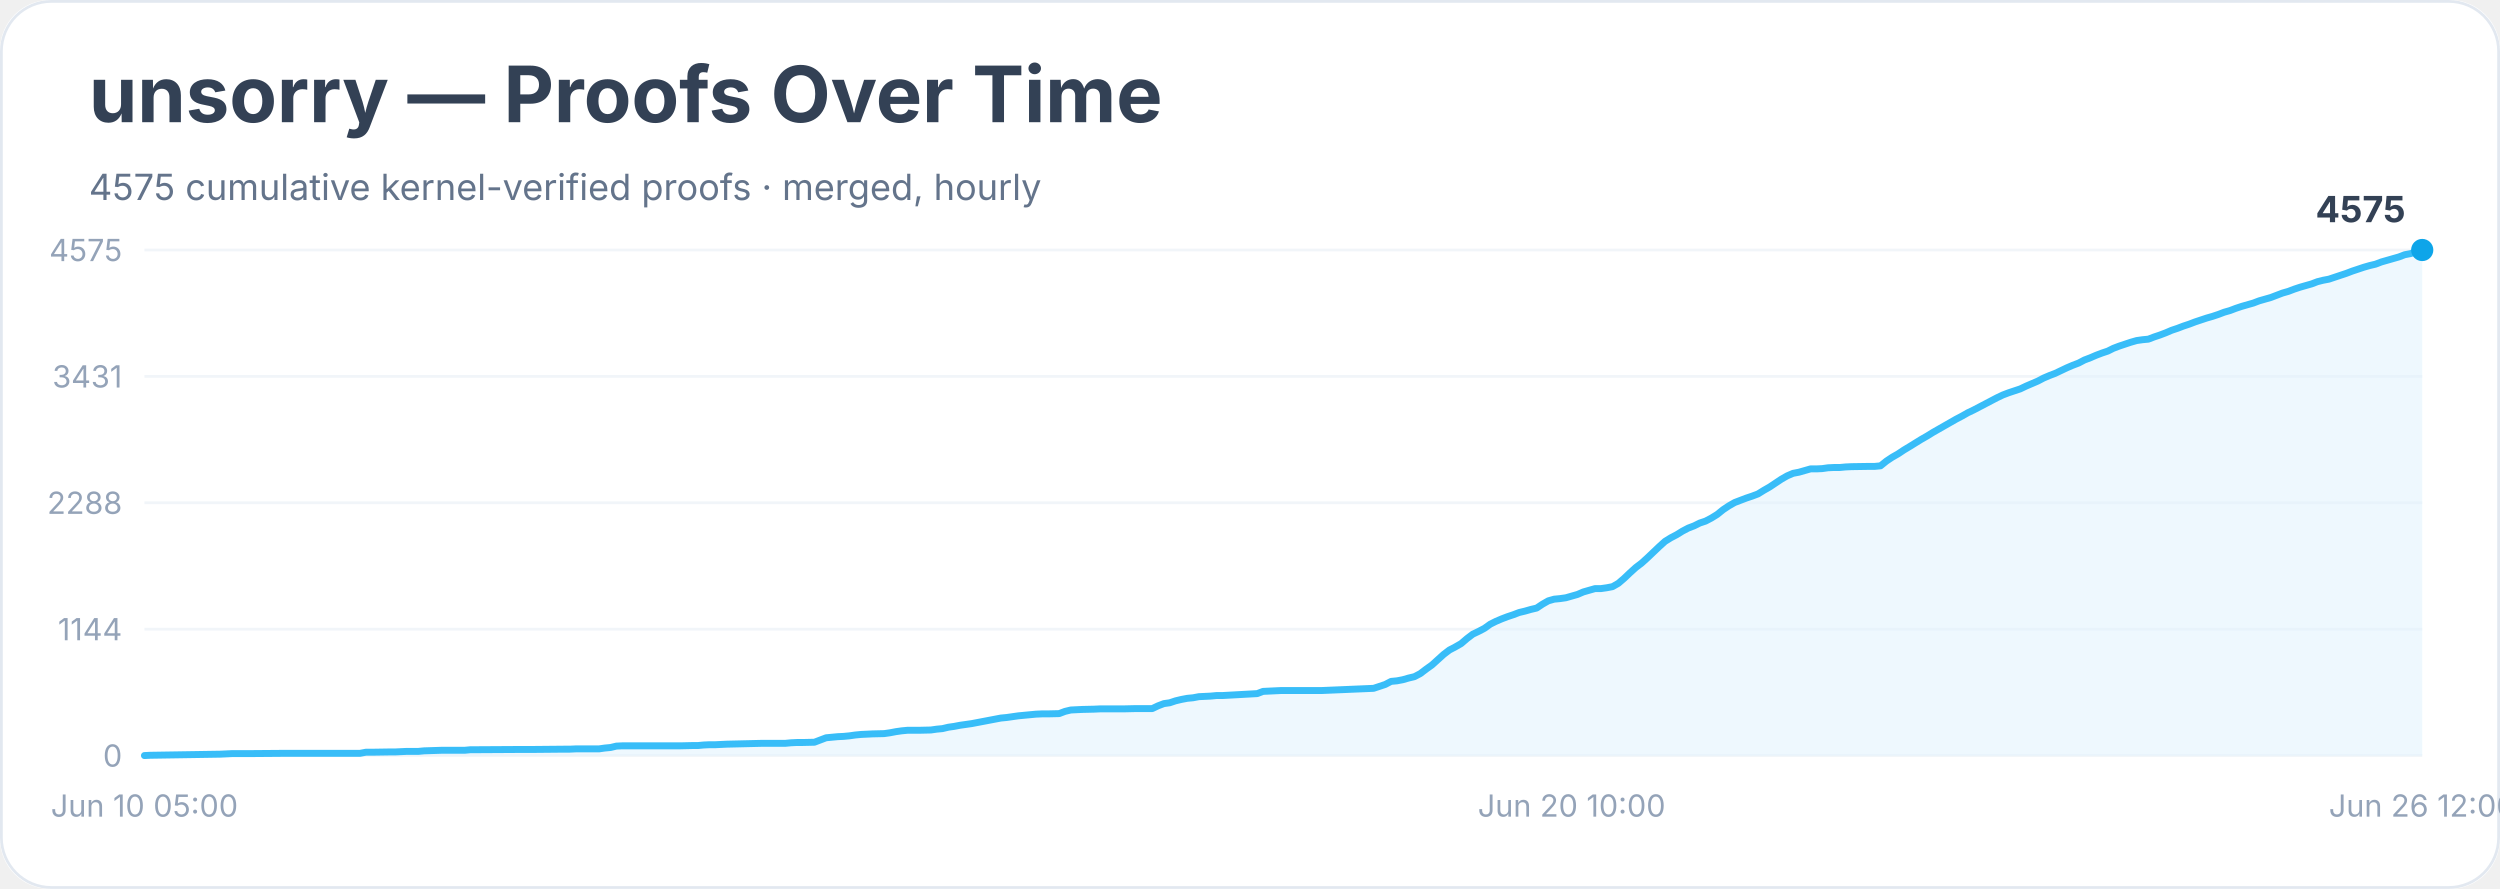
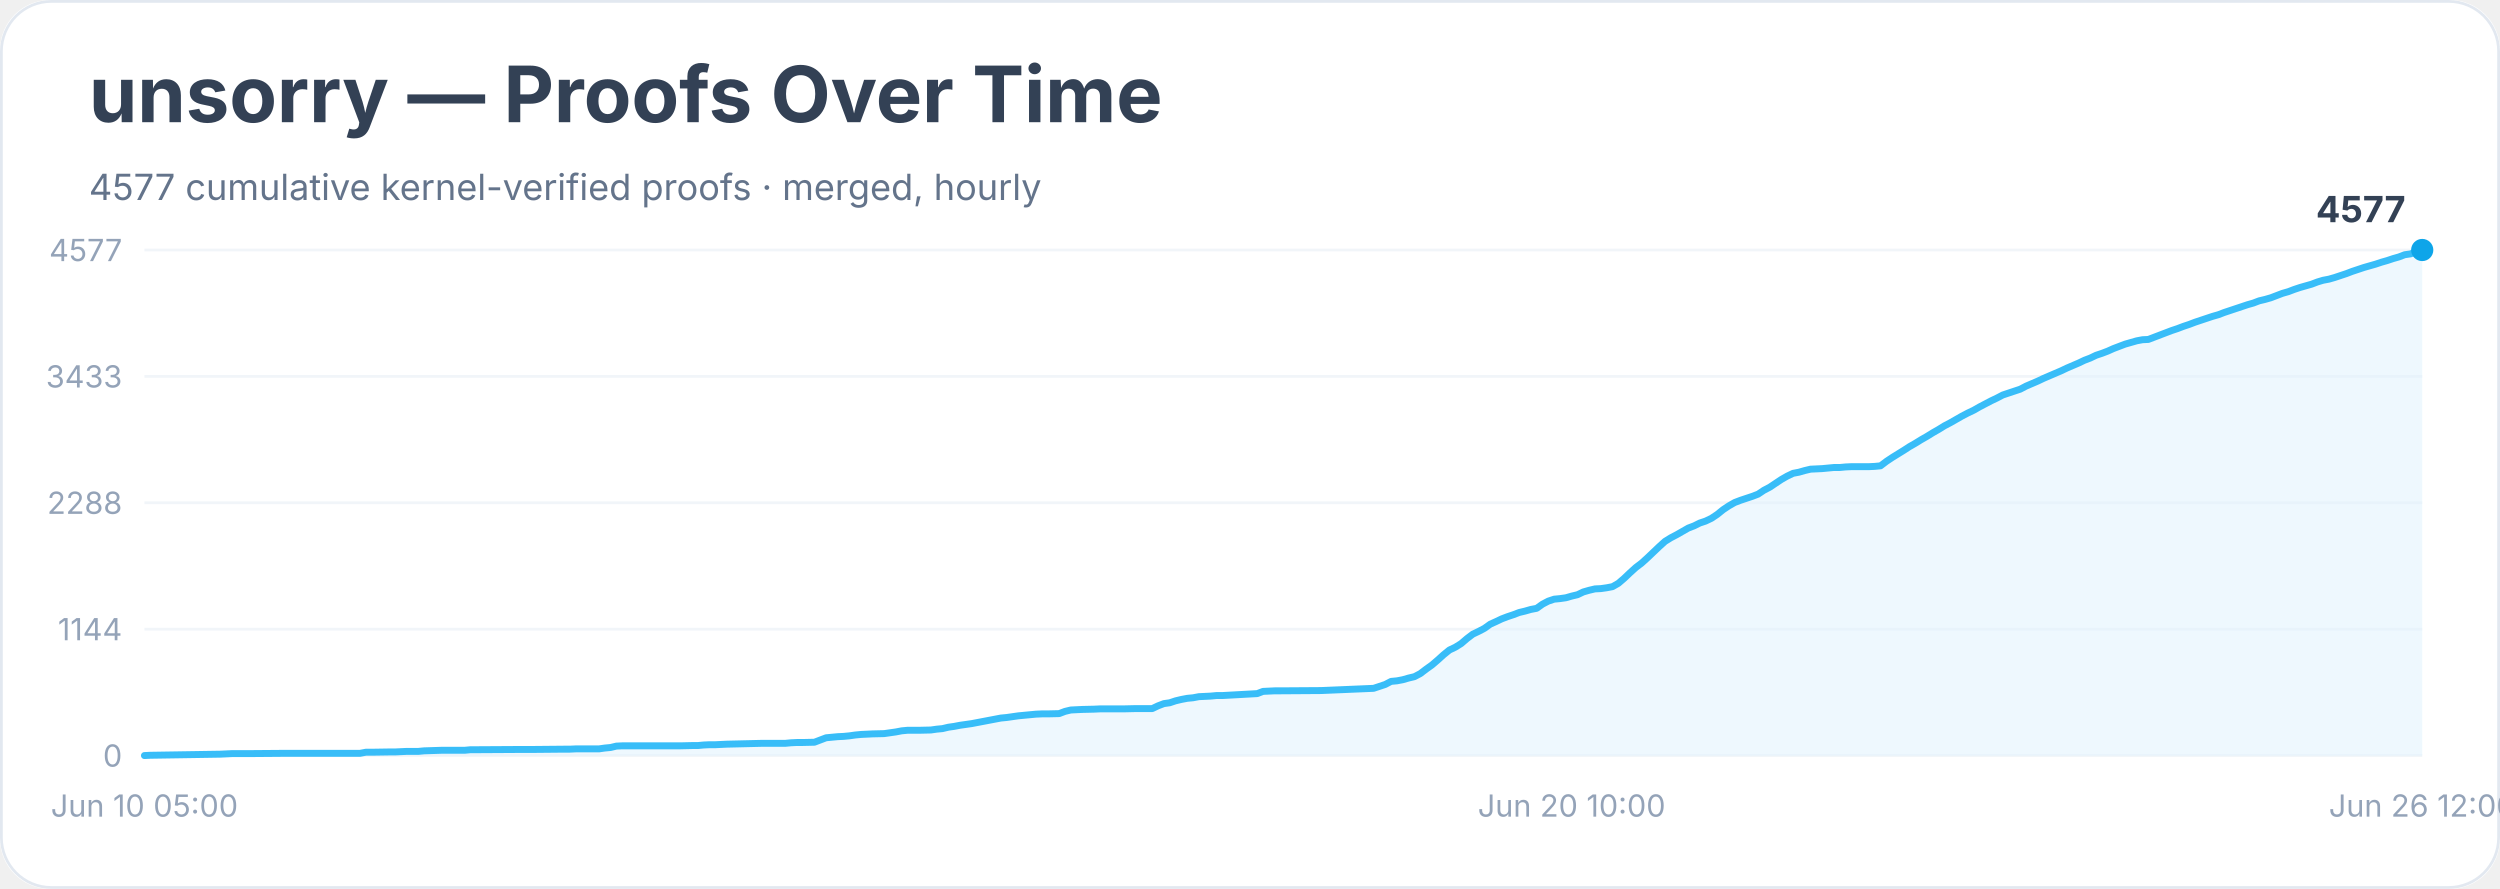
<svg xmlns="http://www.w3.org/2000/svg" width="900" height="320" viewBox="0 0 900 320" role="img" aria-labelledby="title desc">
  <rect width="900" height="100%" rx="18" fill="#ffffff" />
  <rect x="0.5" y="0.5" width="899" height="319" rx="18" fill="none" stroke="#e2e8f0" />
  <text x="32" y="44" font-family="Inter, system-ui, sans-serif" font-size="28" font-weight="700" fill="#334155">unsorry — Proofs Over Time</text>
-   <text x="32" y="72" font-family="Inter, system-ui, sans-serif" font-size="13" fill="#64748b">4575 cumulative kernel-verified proofs · merged, hourly</text>
+   <text x="32" y="72" font-family="Inter, system-ui, sans-serif" font-size="13" fill="#64748b">4577 cumulative kernel-verified proofs · merged, hourly</text>
  <line x1="52" y1="272.0" x2="872" y2="272.0" stroke="#f1f5f9" />
  <text x="44" y="276.0" text-anchor="end" font-family="Inter, system-ui, sans-serif" font-size="11" fill="#94a3b8">0</text>
  <line x1="52" y1="226.5" x2="872" y2="226.5" stroke="#f1f5f9" />
  <text x="44" y="230.5" text-anchor="end" font-family="Inter, system-ui, sans-serif" font-size="11" fill="#94a3b8">1144</text>
  <line x1="52" y1="181.0" x2="872" y2="181.0" stroke="#f1f5f9" />
  <text x="44" y="185.0" text-anchor="end" font-family="Inter, system-ui, sans-serif" font-size="11" fill="#94a3b8">2288</text>
  <line x1="52" y1="135.5" x2="872" y2="135.5" stroke="#f1f5f9" />
-   <text x="44" y="139.5" text-anchor="end" font-family="Inter, system-ui, sans-serif" font-size="11" fill="#94a3b8">3431</text>
+   <text x="44" y="139.5" text-anchor="end" font-family="Inter, system-ui, sans-serif" font-size="11" fill="#94a3b8">3433</text>
  <line x1="52" y1="90.0" x2="872" y2="90.0" stroke="#f1f5f9" />
-   <text x="44" y="94.0" text-anchor="end" font-family="Inter, system-ui, sans-serif" font-size="11" fill="#94a3b8">4575</text>
-   <polygon points="52.0,272.0 52.0,272.0 54.1,271.9 79.3,271.5 81.4,271.4 83.5,271.3 89.7,271.3 102.3,271.2 129.6,271.2 131.7,270.8 133.8,270.8 140.1,270.7 142.2,270.7 144.3,270.6 146.4,270.5 150.6,270.5 152.7,270.3 159.0,270.1 167.3,270.1 169.4,269.9 171.5,269.9 188.3,269.8 192.5,269.8 203.0,269.7 205.1,269.7 207.2,269.6 215.6,269.6 217.7,269.3 219.8,269.1 221.9,268.6 224.0,268.5 238.6,268.5 244.9,268.5 249.1,268.4 251.2,268.4 253.3,268.2 255.4,268.1 257.5,268.1 259.6,268.0 261.7,267.9 270.1,267.7 274.3,267.6 282.7,267.6 284.8,267.4 286.9,267.3 289.0,267.3 293.2,267.2 295.3,266.4 297.4,265.6 299.5,265.4 301.6,265.2 303.7,265.1 305.8,264.9 307.9,264.6 310.0,264.4 312.1,264.3 314.1,264.2 318.3,264.1 320.4,263.8 322.5,263.4 324.6,263.1 326.7,262.9 330.9,262.9 335.1,262.8 337.2,262.5 339.3,262.3 341.4,261.8 343.5,261.5 345.6,261.1 347.7,260.8 349.8,260.5 351.9,260.1 354.0,259.7 356.1,259.3 358.2,258.9 360.3,258.5 362.4,258.3 364.5,258.0 366.6,257.7 368.7,257.5 370.8,257.3 372.9,257.1 375.0,257.0 377.1,257.0 381.3,256.9 383.4,256.1 385.5,255.6 387.5,255.5 389.6,255.4 393.8,255.3 395.9,255.2 404.3,255.2 408.5,255.1 414.8,255.1 416.9,254.1 419.0,253.3 421.1,253.0 423.2,252.3 425.3,251.8 427.4,251.4 429.5,251.2 431.6,250.8 433.7,250.7 435.8,250.6 437.9,250.4 440.0,250.4 452.6,249.7 454.7,248.9 456.8,248.8 458.9,248.7 461.0,248.6 475.6,248.6 494.5,247.8 496.6,247.1 498.7,246.4 500.8,245.3 502.9,245.1 505.0,244.7 507.1,244.1 509.2,243.6 511.3,242.5 513.4,240.9 515.5,239.4 517.6,237.5 519.7,235.6 521.8,234.0 523.9,232.9 526.0,231.7 528.1,229.9 530.2,228.3 532.3,227.3 534.4,226.2 536.5,224.7 538.5,223.7 540.6,222.8 542.7,222.0 544.8,221.3 546.9,220.5 549.0,220.0 551.1,219.4 553.2,218.9 555.3,217.5 557.4,216.3 559.5,215.7 561.6,215.5 563.7,215.2 565.8,214.6 567.9,214.0 570.0,213.1 572.1,212.5 574.2,211.9 576.3,211.9 578.4,211.6 580.5,211.2 582.6,210.0 584.7,208.2 586.8,206.2 588.9,204.3 591.0,202.7 593.1,200.8 595.2,198.8 597.3,196.8 599.4,194.9 601.5,193.6 603.6,192.5 605.7,191.2 607.8,190.1 609.9,189.3 611.9,188.3 614.0,187.6 616.1,186.5 618.2,185.2 620.3,183.5 622.4,182.1 624.5,180.9 626.6,180.1 628.7,179.3 630.8,178.6 632.9,177.8 635.0,176.5 637.1,175.3 639.2,173.9 641.3,172.5 643.4,171.3 645.5,170.4 647.6,170.0 649.7,169.4 651.8,168.8 653.9,168.8 656.0,168.7 658.1,168.4 660.2,168.3 662.3,168.3 664.4,168.1 666.5,168.0 672.8,167.9 674.9,167.9 677.0,167.7 679.1,166.0 681.2,164.6 683.3,163.4 685.4,162.0 687.4,160.8 689.5,159.5 691.6,158.2 693.7,157.0 695.8,155.7 697.9,154.5 700.0,153.3 702.1,152.1 704.2,150.9 706.3,149.8 708.4,148.6 710.5,147.6 712.6,146.5 714.7,145.4 716.8,144.3 718.9,143.2 721.0,142.2 723.1,141.4 725.2,140.7 727.3,140.0 729.4,139.0 731.5,138.1 733.6,137.2 735.7,136.1 737.8,135.2 739.9,134.4 742.0,133.4 744.1,132.4 746.2,131.5 748.3,130.7 750.4,129.6 752.5,128.8 754.6,127.9 756.7,127.1 758.8,126.4 760.8,125.4 762.9,124.6 765.0,123.9 767.1,123.2 769.2,122.6 771.3,122.3 773.4,122.1 775.5,121.3 777.6,120.6 779.7,119.8 781.8,118.9 783.9,118.2 786.0,117.4 788.1,116.7 790.2,115.9 792.3,115.2 794.4,114.5 796.5,113.9 798.6,113.2 800.7,112.4 802.8,111.8 804.9,111.0 807.0,110.3 809.1,109.7 811.2,109.1 813.3,108.3 815.4,107.7 817.5,107.1 819.6,106.3 821.7,105.5 823.8,104.9 825.9,104.1 828.0,103.4 830.1,102.8 832.2,102.2 834.3,101.4 836.3,100.9 838.4,100.5 840.5,99.8 842.6,99.1 844.7,98.4 846.8,97.6 848.9,96.9 851.0,96.2 853.1,95.6 855.2,95.1 857.3,94.3 859.4,93.7 861.5,93.1 863.6,92.5 865.7,91.7 867.8,91.3 869.9,90.6 872.0,90.0 872.0,272.0" fill="#e0f2fe" opacity="0.55" />
-   <polyline points="52.0,272.0 54.1,271.9 79.3,271.5 81.4,271.4 83.5,271.3 89.7,271.3 102.3,271.2 129.6,271.2 131.7,270.8 133.8,270.8 140.1,270.7 142.2,270.7 144.3,270.6 146.4,270.5 150.6,270.5 152.7,270.3 159.0,270.1 167.3,270.1 169.4,269.9 171.5,269.9 188.3,269.8 192.5,269.8 203.0,269.7 205.1,269.7 207.2,269.6 215.6,269.6 217.7,269.3 219.8,269.1 221.9,268.6 224.0,268.5 238.6,268.5 244.9,268.5 249.1,268.4 251.2,268.4 253.3,268.2 255.4,268.1 257.5,268.1 259.6,268.0 261.7,267.9 270.1,267.7 274.3,267.6 282.7,267.6 284.8,267.4 286.9,267.3 289.0,267.3 293.2,267.2 295.3,266.4 297.4,265.6 299.5,265.4 301.6,265.2 303.7,265.1 305.8,264.9 307.9,264.6 310.0,264.4 312.1,264.3 314.1,264.2 318.3,264.1 320.4,263.8 322.5,263.4 324.6,263.1 326.7,262.9 330.9,262.9 335.1,262.8 337.2,262.5 339.3,262.3 341.4,261.8 343.5,261.5 345.6,261.1 347.7,260.8 349.8,260.5 351.9,260.1 354.0,259.7 356.1,259.3 358.2,258.9 360.3,258.5 362.4,258.3 364.5,258.0 366.6,257.7 368.7,257.5 370.8,257.3 372.9,257.1 375.0,257.0 377.1,257.0 381.3,256.9 383.4,256.1 385.5,255.6 387.5,255.5 389.6,255.4 393.8,255.3 395.9,255.2 404.3,255.2 408.5,255.1 414.8,255.1 416.9,254.1 419.0,253.3 421.1,253.0 423.2,252.3 425.3,251.8 427.4,251.4 429.5,251.2 431.6,250.8 433.7,250.7 435.8,250.6 437.9,250.4 440.0,250.4 452.6,249.7 454.7,248.9 456.8,248.8 458.9,248.7 461.0,248.6 475.6,248.6 494.5,247.8 496.6,247.1 498.7,246.4 500.8,245.3 502.9,245.1 505.0,244.7 507.1,244.1 509.2,243.6 511.3,242.5 513.4,240.9 515.5,239.4 517.6,237.5 519.7,235.6 521.8,234.0 523.9,232.9 526.0,231.7 528.1,229.9 530.2,228.3 532.3,227.3 534.4,226.2 536.5,224.7 538.5,223.7 540.6,222.8 542.7,222.0 544.8,221.3 546.9,220.5 549.0,220.0 551.1,219.4 553.2,218.9 555.3,217.5 557.4,216.3 559.5,215.7 561.6,215.5 563.7,215.2 565.8,214.6 567.9,214.0 570.0,213.1 572.1,212.5 574.2,211.9 576.3,211.9 578.4,211.6 580.5,211.2 582.6,210.0 584.7,208.2 586.8,206.2 588.9,204.3 591.0,202.7 593.1,200.8 595.2,198.8 597.3,196.8 599.4,194.9 601.5,193.6 603.6,192.5 605.7,191.2 607.8,190.1 609.9,189.3 611.9,188.3 614.0,187.6 616.1,186.5 618.2,185.2 620.3,183.5 622.4,182.1 624.5,180.9 626.6,180.1 628.7,179.3 630.8,178.6 632.9,177.8 635.0,176.5 637.1,175.3 639.2,173.9 641.3,172.5 643.4,171.3 645.5,170.4 647.6,170.0 649.7,169.4 651.8,168.8 653.9,168.8 656.0,168.7 658.1,168.4 660.2,168.3 662.3,168.3 664.4,168.1 666.5,168.0 672.8,167.9 674.9,167.9 677.0,167.7 679.1,166.0 681.2,164.6 683.3,163.4 685.4,162.0 687.4,160.8 689.5,159.5 691.6,158.2 693.7,157.0 695.8,155.7 697.9,154.5 700.0,153.3 702.1,152.1 704.2,150.9 706.3,149.8 708.4,148.6 710.5,147.6 712.6,146.5 714.7,145.4 716.8,144.3 718.9,143.2 721.0,142.2 723.1,141.4 725.2,140.7 727.3,140.0 729.4,139.0 731.5,138.1 733.6,137.2 735.7,136.1 737.8,135.2 739.9,134.4 742.0,133.4 744.1,132.4 746.2,131.5 748.3,130.7 750.4,129.6 752.5,128.8 754.6,127.9 756.7,127.1 758.8,126.4 760.8,125.4 762.9,124.6 765.0,123.9 767.1,123.2 769.2,122.6 771.3,122.3 773.4,122.1 775.5,121.3 777.6,120.6 779.7,119.8 781.8,118.9 783.9,118.2 786.0,117.4 788.1,116.7 790.2,115.9 792.3,115.2 794.4,114.5 796.5,113.9 798.6,113.2 800.7,112.4 802.8,111.8 804.9,111.0 807.0,110.3 809.1,109.7 811.2,109.1 813.3,108.3 815.4,107.7 817.5,107.1 819.6,106.3 821.7,105.5 823.8,104.9 825.9,104.1 828.0,103.4 830.1,102.8 832.2,102.2 834.3,101.4 836.3,100.9 838.4,100.5 840.5,99.8 842.6,99.1 844.7,98.4 846.8,97.6 848.9,96.9 851.0,96.2 853.1,95.6 855.2,95.1 857.3,94.3 859.4,93.7 861.5,93.1 863.6,92.5 865.7,91.7 867.8,91.3 869.9,90.6 872.0,90.0" fill="none" stroke="#38bdf8" stroke-width="2.5" stroke-linejoin="round" stroke-linecap="round" />
+   <text x="44" y="94.0" text-anchor="end" font-family="Inter, system-ui, sans-serif" font-size="11" fill="#94a3b8">4577</text>
+   <polygon points="52.0,272.0 52.0,272.0 54.1,271.9 79.3,271.5 81.4,271.4 83.5,271.3 89.7,271.3 102.3,271.2 129.6,271.2 131.7,270.8 133.8,270.8 140.1,270.7 142.2,270.7 144.3,270.6 146.4,270.5 150.6,270.5 152.7,270.3 159.0,270.1 167.3,270.1 169.4,269.9 171.5,269.9 188.3,269.8 192.5,269.8 203.0,269.7 205.1,269.7 207.2,269.6 215.6,269.6 217.7,269.3 219.8,269.1 221.9,268.6 224.0,268.5 238.6,268.5 244.9,268.5 249.1,268.4 251.2,268.4 253.3,268.2 255.4,268.1 257.5,268.1 259.6,268.0 261.7,267.9 270.1,267.7 274.3,267.6 282.7,267.6 284.8,267.4 286.9,267.3 289.0,267.3 293.2,267.2 295.3,266.4 297.4,265.6 299.5,265.4 301.6,265.2 303.7,265.1 305.8,264.9 307.9,264.6 310.0,264.4 312.1,264.3 314.1,264.2 318.3,264.1 320.4,263.8 322.5,263.5 324.6,263.1 326.7,262.9 330.9,262.9 335.1,262.8 337.2,262.5 339.3,262.3 341.4,261.8 343.5,261.5 345.6,261.1 347.7,260.8 349.8,260.5 351.9,260.1 354.0,259.7 356.1,259.3 358.2,258.9 360.3,258.5 362.4,258.3 364.5,258.0 366.6,257.7 368.7,257.5 370.8,257.3 372.9,257.1 375.0,257.0 377.1,257.0 381.3,256.9 383.4,256.1 385.5,255.6 387.5,255.5 389.6,255.4 393.8,255.3 395.9,255.2 404.3,255.2 408.5,255.1 414.8,255.1 416.9,254.1 419.0,253.3 421.1,253.0 423.2,252.3 425.3,251.8 427.4,251.4 429.5,251.2 431.6,250.8 433.7,250.7 435.8,250.6 437.9,250.4 440.0,250.4 452.6,249.7 454.7,248.9 456.8,248.8 458.9,248.7 461.0,248.7 475.6,248.6 494.5,247.8 496.6,247.1 498.7,246.4 500.8,245.3 502.9,245.1 505.0,244.7 507.1,244.1 509.2,243.6 511.3,242.5 513.4,240.9 515.5,239.4 517.6,237.6 519.7,235.7 521.8,234.0 523.9,233.0 526.0,231.7 528.1,229.9 530.2,228.3 532.3,227.3 534.4,226.2 536.5,224.7 538.5,223.8 540.6,222.8 542.7,222.0 544.8,221.3 546.9,220.5 549.0,220.0 551.1,219.4 553.2,219.0 555.3,217.5 557.4,216.4 559.5,215.7 561.6,215.5 563.7,215.2 565.8,214.6 567.9,214.1 570.0,213.1 572.1,212.5 574.2,212.0 576.3,211.9 578.4,211.6 580.5,211.2 582.6,210.0 584.7,208.2 586.8,206.2 588.9,204.3 591.0,202.7 593.1,200.8 595.2,198.8 597.3,196.8 599.4,194.9 601.5,193.6 603.6,192.5 605.7,191.3 607.8,190.1 609.9,189.3 611.9,188.3 614.0,187.6 616.1,186.6 618.2,185.2 620.3,183.5 622.4,182.1 624.5,180.9 626.6,180.1 628.7,179.4 630.8,178.7 632.9,177.9 635.0,176.5 637.1,175.4 639.2,174.0 641.3,172.6 643.4,171.4 645.5,170.4 647.6,170.0 649.7,169.4 651.8,168.9 653.9,168.8 656.0,168.7 658.1,168.5 660.2,168.3 662.3,168.3 664.4,168.1 666.5,168.0 672.8,168.0 674.9,167.9 677.0,167.7 679.1,166.1 681.2,164.7 683.3,163.4 685.4,162.1 687.4,160.8 689.5,159.6 691.6,158.3 693.7,157.1 695.8,155.8 697.9,154.6 700.0,153.3 702.1,152.2 704.2,151.0 706.3,149.8 708.4,148.7 710.5,147.7 712.6,146.5 714.7,145.4 716.8,144.3 718.9,143.3 721.0,142.2 723.1,141.5 725.2,140.8 727.3,140.1 729.4,139.0 731.5,138.1 733.6,137.2 735.7,136.2 737.8,135.3 739.9,134.4 742.0,133.5 744.1,132.5 746.2,131.6 748.3,130.7 750.4,129.7 752.5,128.9 754.6,127.9 756.7,127.2 758.8,126.4 760.8,125.5 762.9,124.7 765.0,123.9 767.1,123.3 769.2,122.7 771.3,122.3 773.4,122.2 775.5,121.4 777.6,120.6 779.7,119.8 781.8,119.0 783.9,118.3 786.0,117.5 788.1,116.8 790.2,116.0 792.3,115.3 794.4,114.6 796.5,113.9 798.6,113.3 800.7,112.5 802.8,111.8 804.9,111.1 807.0,110.4 809.1,109.7 811.2,109.1 813.3,108.3 815.4,107.8 817.5,107.2 819.6,106.4 821.7,105.6 823.8,105.0 825.9,104.2 828.0,103.5 830.1,102.9 832.2,102.3 834.3,101.5 836.3,100.9 838.4,100.5 840.5,99.9 842.6,99.2 844.7,98.5 846.8,97.7 848.9,97.0 851.0,96.3 853.1,95.7 855.2,95.1 857.3,94.4 859.4,93.8 861.5,93.1 863.6,92.5 865.7,91.7 867.8,91.4 869.9,90.6 872.0,90.0 872.0,272.0" fill="#e0f2fe" opacity="0.55" />
+   <polyline points="52.0,272.0 54.1,271.9 79.3,271.5 81.4,271.4 83.5,271.3 89.7,271.3 102.3,271.2 129.6,271.2 131.7,270.8 133.8,270.8 140.1,270.7 142.2,270.7 144.3,270.6 146.4,270.5 150.6,270.5 152.7,270.3 159.0,270.1 167.3,270.1 169.4,269.9 171.5,269.9 188.3,269.8 192.5,269.8 203.0,269.7 205.1,269.7 207.2,269.6 215.6,269.6 217.7,269.3 219.8,269.1 221.9,268.6 224.0,268.5 238.6,268.5 244.9,268.5 249.1,268.4 251.2,268.4 253.3,268.2 255.4,268.1 257.5,268.1 259.6,268.0 261.7,267.9 270.1,267.7 274.3,267.6 282.7,267.6 284.8,267.4 286.9,267.3 289.0,267.3 293.2,267.2 295.3,266.4 297.4,265.6 299.5,265.4 301.6,265.2 303.7,265.1 305.8,264.9 307.9,264.6 310.0,264.4 312.1,264.3 314.1,264.2 318.3,264.1 320.4,263.8 322.5,263.5 324.6,263.1 326.7,262.9 330.9,262.9 335.1,262.8 337.2,262.5 339.3,262.3 341.4,261.8 343.5,261.5 345.6,261.1 347.7,260.8 349.8,260.5 351.9,260.1 354.0,259.7 356.1,259.3 358.2,258.9 360.3,258.5 362.4,258.3 364.5,258.0 366.6,257.7 368.7,257.5 370.8,257.3 372.9,257.1 375.0,257.0 377.1,257.0 381.3,256.9 383.4,256.1 385.5,255.6 387.5,255.5 389.6,255.4 393.8,255.3 395.9,255.2 404.3,255.2 408.5,255.1 414.8,255.1 416.9,254.1 419.0,253.3 421.1,253.0 423.2,252.3 425.3,251.8 427.4,251.4 429.5,251.2 431.6,250.8 433.7,250.7 435.8,250.6 437.9,250.4 440.0,250.4 452.6,249.7 454.7,248.9 456.8,248.8 458.9,248.7 461.0,248.7 475.6,248.6 494.5,247.8 496.6,247.1 498.7,246.4 500.8,245.3 502.9,245.1 505.0,244.7 507.1,244.1 509.2,243.6 511.3,242.5 513.4,240.9 515.5,239.4 517.6,237.6 519.7,235.7 521.8,234.0 523.9,233.0 526.0,231.7 528.1,229.9 530.2,228.3 532.3,227.3 534.4,226.2 536.5,224.7 538.5,223.8 540.6,222.8 542.7,222.0 544.8,221.3 546.9,220.5 549.0,220.0 551.1,219.4 553.2,219.0 555.3,217.5 557.4,216.4 559.5,215.7 561.6,215.5 563.7,215.2 565.8,214.6 567.9,214.1 570.0,213.1 572.1,212.5 574.2,212.0 576.3,211.9 578.4,211.6 580.5,211.2 582.6,210.0 584.7,208.2 586.8,206.2 588.9,204.3 591.0,202.7 593.1,200.8 595.2,198.8 597.3,196.8 599.4,194.9 601.5,193.6 603.6,192.5 605.7,191.3 607.8,190.1 609.9,189.3 611.9,188.3 614.0,187.6 616.1,186.6 618.2,185.2 620.3,183.5 622.4,182.1 624.5,180.9 626.6,180.1 628.7,179.4 630.8,178.7 632.9,177.9 635.0,176.5 637.1,175.4 639.2,174.0 641.3,172.6 643.4,171.4 645.5,170.4 647.6,170.0 649.7,169.4 651.8,168.9 653.9,168.8 656.0,168.7 658.1,168.5 660.2,168.3 662.3,168.3 664.4,168.1 666.5,168.0 672.8,168.0 674.9,167.9 677.0,167.7 679.1,166.1 681.2,164.7 683.3,163.4 685.4,162.1 687.4,160.8 689.5,159.6 691.6,158.3 693.7,157.1 695.8,155.8 697.9,154.6 700.0,153.3 702.1,152.2 704.2,151.0 706.3,149.8 708.4,148.7 710.5,147.7 712.6,146.5 714.7,145.4 716.8,144.3 718.9,143.3 721.0,142.2 723.1,141.5 725.2,140.8 727.3,140.1 729.4,139.0 731.5,138.1 733.6,137.2 735.7,136.2 737.8,135.3 739.9,134.4 742.0,133.5 744.1,132.5 746.2,131.6 748.3,130.7 750.4,129.7 752.5,128.9 754.6,127.9 756.7,127.2 758.8,126.4 760.8,125.5 762.9,124.7 765.0,123.9 767.1,123.3 769.2,122.7 771.3,122.3 773.4,122.2 775.5,121.4 777.6,120.6 779.7,119.8 781.8,119.0 783.9,118.3 786.0,117.5 788.1,116.8 790.2,116.0 792.3,115.3 794.4,114.6 796.5,113.9 798.6,113.3 800.7,112.5 802.8,111.8 804.9,111.1 807.0,110.4 809.1,109.7 811.2,109.1 813.3,108.3 815.4,107.8 817.5,107.2 819.6,106.4 821.7,105.6 823.8,105.0 825.9,104.2 828.0,103.5 830.1,102.9 832.2,102.3 834.3,101.5 836.3,100.9 838.4,100.5 840.5,99.9 842.6,99.2 844.7,98.5 846.8,97.7 848.9,97.0 851.0,96.3 853.1,95.7 855.2,95.1 857.3,94.4 859.4,93.8 861.5,93.1 863.6,92.5 865.7,91.7 867.8,91.4 869.9,90.6 872.0,90.0" fill="none" stroke="#38bdf8" stroke-width="2.5" stroke-linejoin="round" stroke-linecap="round" />
  <circle cx="872.0" cy="90.0" r="4" fill="#0ea5e9" />
-   <text x="866.0" y="80.0" text-anchor="end" font-family="Inter, system-ui, sans-serif" font-size="13" font-weight="700" fill="#334155">4575</text>
+   <text x="866.0" y="80.0" text-anchor="end" font-family="Inter, system-ui, sans-serif" font-size="13" font-weight="700" fill="#334155">4577</text>
  <text x="52.0" y="294" text-anchor="middle" font-family="Inter, system-ui, sans-serif" font-size="11" fill="#94a3b8">Jun 10 05:00</text>
  <text x="565.8" y="294" text-anchor="middle" font-family="Inter, system-ui, sans-serif" font-size="11" fill="#94a3b8">Jun 20 10:00</text>
  <text x="872.0" y="294" text-anchor="middle" font-family="Inter, system-ui, sans-serif" font-size="11" fill="#94a3b8">Jun 26 12:00</text>
</svg>
